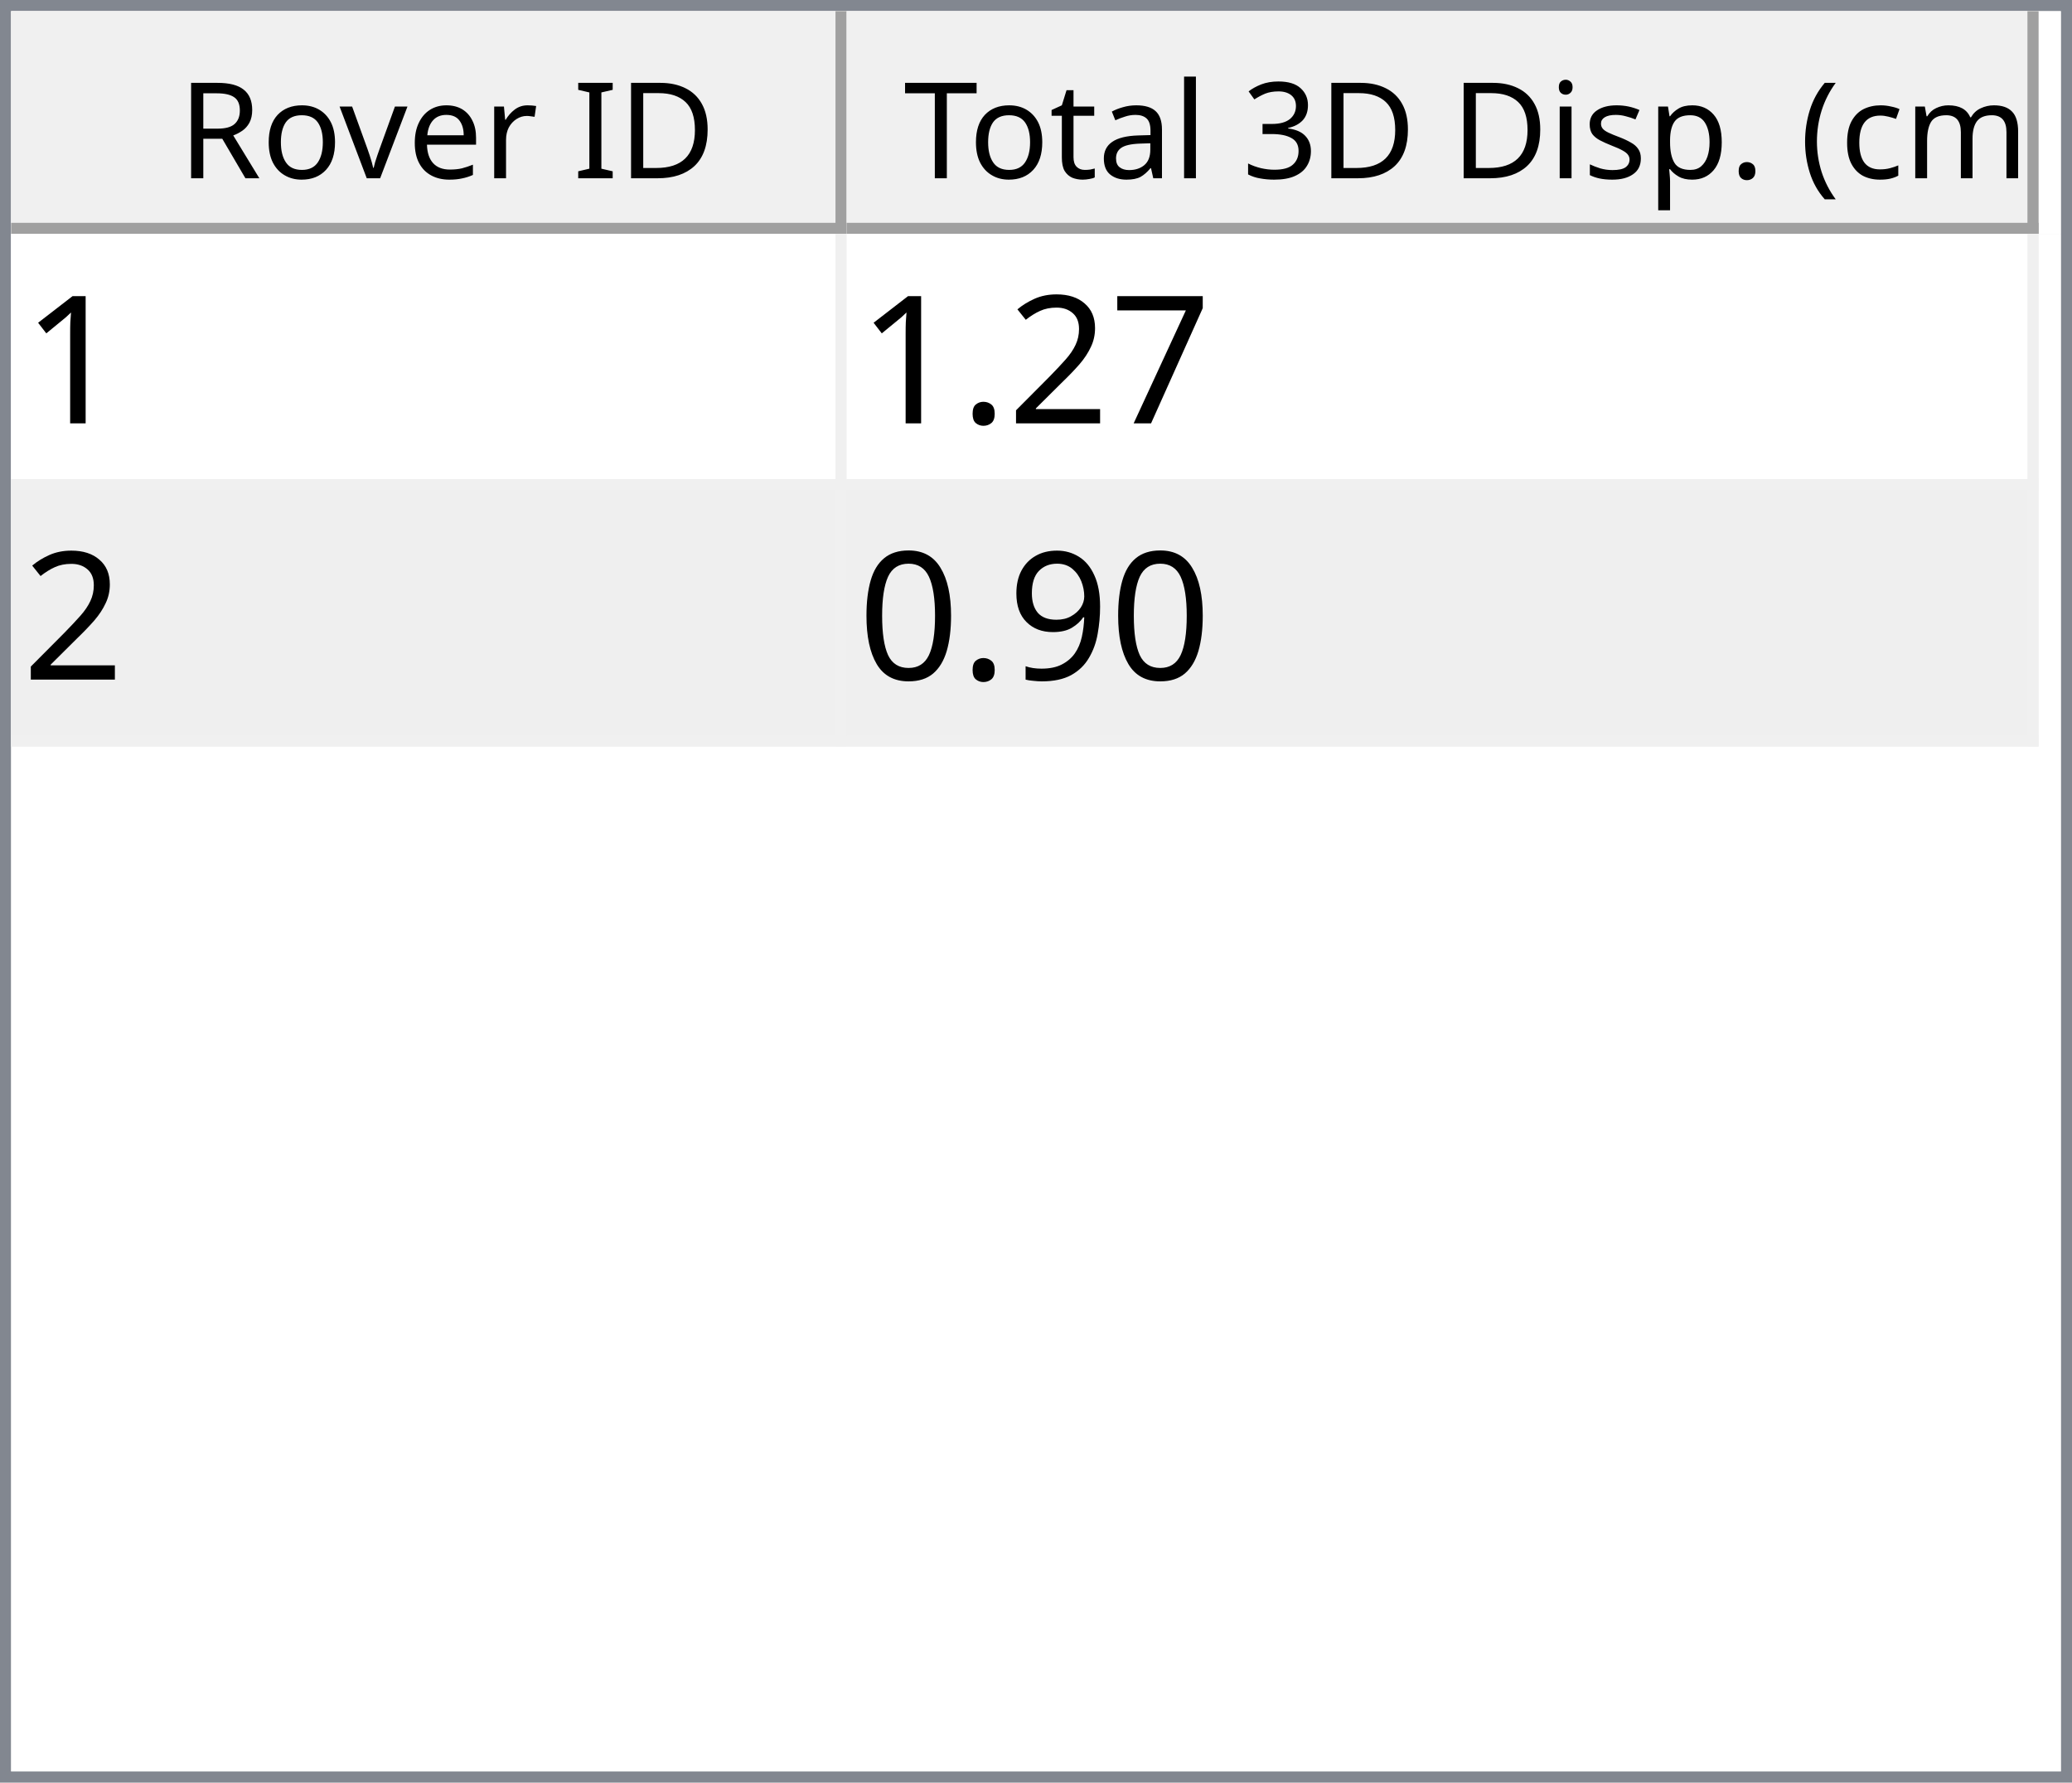
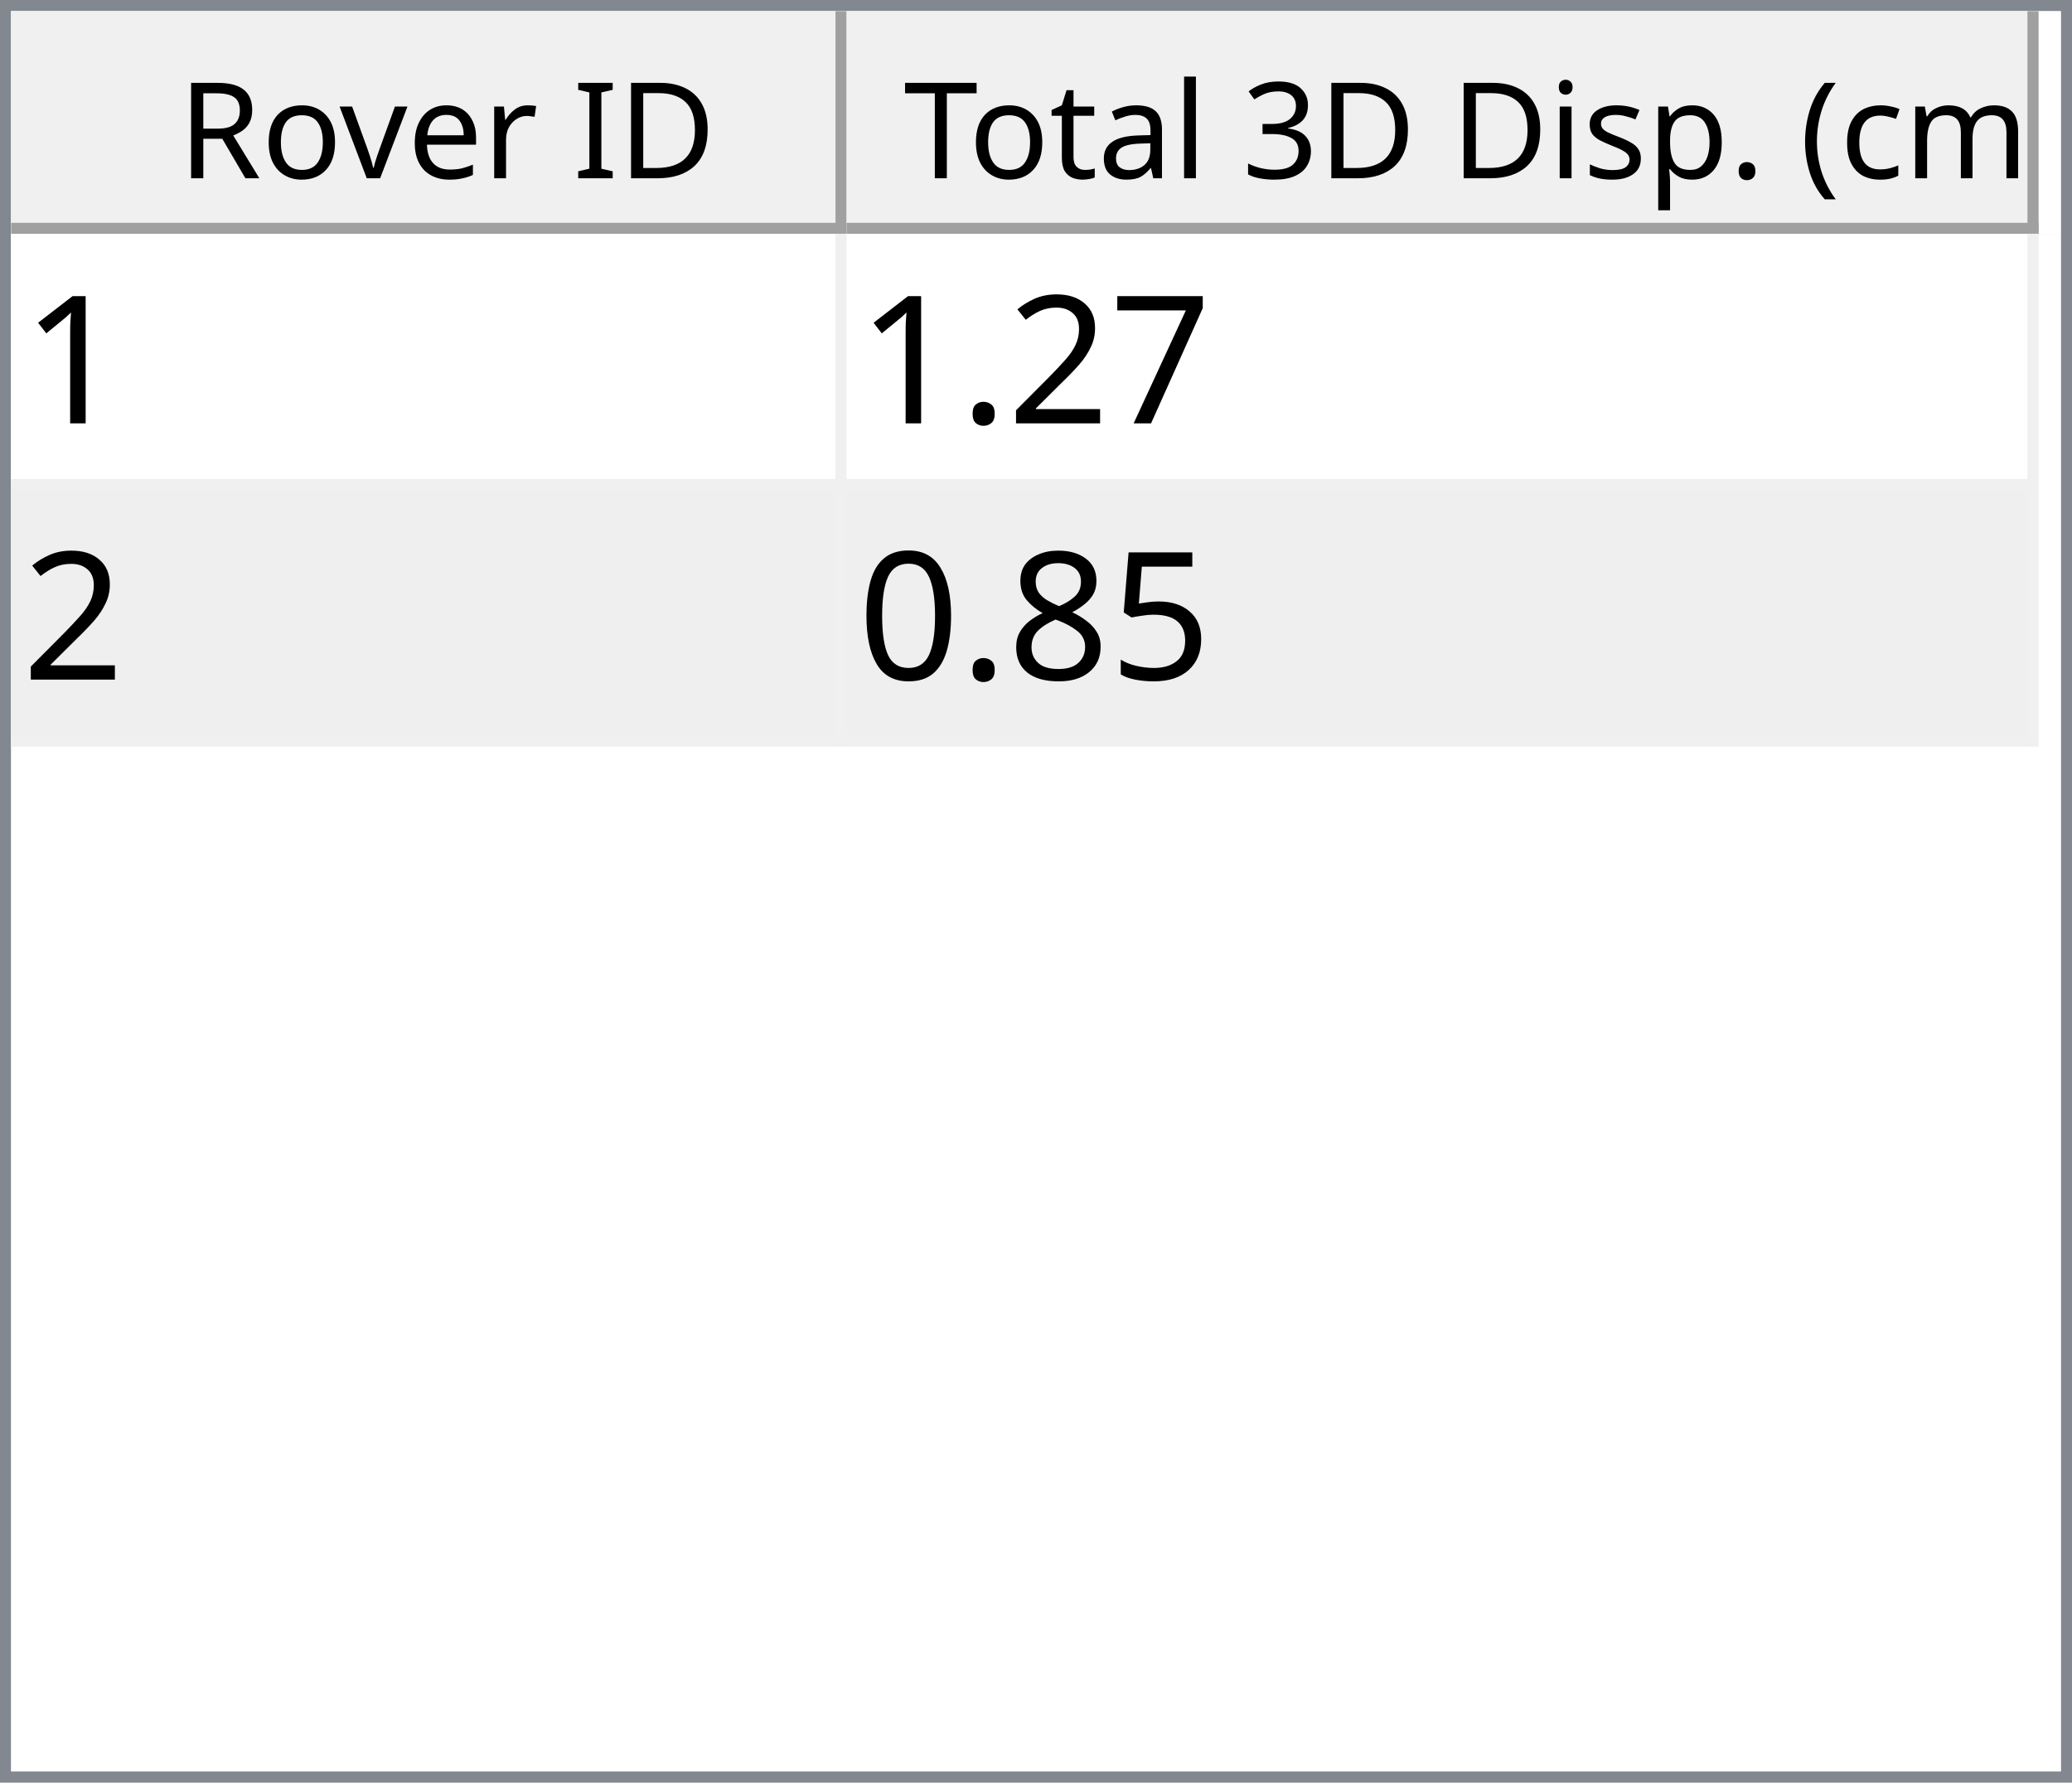
<svg xmlns="http://www.w3.org/2000/svg" style="fill-opacity:1; color-rendering:auto; color-interpolation:auto; text-rendering:auto; stroke:black; stroke-linecap:square; stroke-miterlimit:10; shape-rendering:auto; stroke-opacity:1; fill:black; stroke-dasharray:none; font-weight:normal; stroke-width:1; font-family:'Dialog'; font-style:normal; stroke-linejoin:miter; font-size:12px; stroke-dashoffset:0; image-rendering:auto;" width="186" height="160">
  <defs id="genericDefs" />
  <g>
    <defs id="defs1">
      <clipPath clipPathUnits="userSpaceOnUse" id="clipPath1">
        <path d="M0 0 L186 0 L186 160 L0 160 L0 0 Z" />
      </clipPath>
      <clipPath clipPathUnits="userSpaceOnUse" id="clipPath2">
        <path d="M0 0 L0 160 L186 160 L186 0 Z" />
      </clipPath>
      <clipPath clipPathUnits="userSpaceOnUse" id="clipPath3">
        <path d="M0 0 L0 20 L184 20 L184 0 Z" />
      </clipPath>
      <clipPath clipPathUnits="userSpaceOnUse" id="clipPath4">
        <path d="M0 0 L0 20 L75 20 L75 0 Z" />
      </clipPath>
      <clipPath clipPathUnits="userSpaceOnUse" id="clipPath5">
        <path d="M1 1 L1 19 L74 19 L74 1 Z" />
      </clipPath>
      <clipPath clipPathUnits="userSpaceOnUse" id="clipPath6">
        <path d="M0 0 L0 18 L73 18 L73 0 Z" />
      </clipPath>
      <clipPath clipPathUnits="userSpaceOnUse" id="clipPath7">
        <path d="M-0.5 -0.5 L-0.5 19.5 L74.5 19.5 L74.5 -0.5 Z" />
      </clipPath>
      <clipPath clipPathUnits="userSpaceOnUse" id="clipPath8">
        <path d="M0 0 L0 20 L107 20 L107 0 Z" />
      </clipPath>
      <clipPath clipPathUnits="userSpaceOnUse" id="clipPath9">
        <path d="M1 1 L1 19 L106 19 L106 1 Z" />
      </clipPath>
      <clipPath clipPathUnits="userSpaceOnUse" id="clipPath10">
        <path d="M0 0 L0 18 L105 18 L105 0 Z" />
      </clipPath>
      <clipPath clipPathUnits="userSpaceOnUse" id="clipPath11">
        <path d="M-0.5 -0.5 L-0.5 19.5 L106.5 19.5 L106.5 -0.5 Z" />
      </clipPath>
      <clipPath clipPathUnits="userSpaceOnUse" id="clipPath12">
        <path d="M0 0 L0 138 L184 138 L184 0 Z" />
      </clipPath>
      <clipPath clipPathUnits="userSpaceOnUse" id="clipPath13">
        <path d="M0 0 L0 46 L182 46 L182 0 Z" />
      </clipPath>
      <clipPath clipPathUnits="userSpaceOnUse" id="clipPath14">
        <path d="M-0.5 -0.5 L-0.5 45.5 L181.5 45.5 L181.5 -0.5 Z" />
      </clipPath>
      <clipPath clipPathUnits="userSpaceOnUse" id="clipPath15">
        <path d="M0 0 L0 22 L74 22 L74 0 Z" />
      </clipPath>
      <clipPath clipPathUnits="userSpaceOnUse" id="clipPath16">
        <path d="M0 0 L0 22 L106 22 L106 0 Z" />
      </clipPath>
      <font horiz-adv-x="64.551" id="font1">
        <font-face ascent="107.91" descent="25.098" units-per-em="100" style="font-style:normal; font-family:Segoe UI; font-weight:normal;" />
        <missing-glyph horiz-adv-x="64.551" d="M8.109 0 L8.109 68.266 L56.453 68.266 L56.453 0 L8.109 0 ZM15.328 7.234 L49.219 7.234 L49.219 61.031 L15.328 61.031 L15.328 7.234 Z" />
        <glyph unicode="D" horiz-adv-x="70.117" d="M9.188 0 L9.188 70.016 L28.516 70.016 Q65.531 70.016 65.531 35.891 Q65.531 19.672 55.25 9.836 Q44.969 0 27.734 0 L9.188 0 ZM17.391 62.594 L17.391 7.422 L27.828 7.422 Q41.609 7.422 49.273 14.797 Q56.938 22.172 56.938 35.688 Q56.938 62.594 28.328 62.594 L17.391 62.594 Z" />
        <glyph unicode="I" horiz-adv-x="26.611" d="M17.391 0 L9.188 0 L9.188 70.016 L17.391 70.016 L17.391 0 Z" />
        <glyph unicode=" " horiz-adv-x="27.393" d="" />
        <glyph unicode="r" horiz-adv-x="34.766" d="M34.188 41.891 Q32.078 43.5 28.125 43.5 Q23 43.5 19.555 38.672 Q16.109 33.844 16.109 25.484 L16.109 0 L8.109 0 L8.109 50 L16.109 50 L16.109 39.703 L16.312 39.703 Q18.016 44.969 21.531 47.922 Q25.047 50.875 29.391 50.875 Q32.516 50.875 34.188 50.203 L34.188 41.891 Z" />
        <glyph unicode="e" horiz-adv-x="52.295" d="M48.297 23 L12.984 23 Q13.188 14.656 17.484 10.109 Q21.781 5.562 29.297 5.562 Q37.75 5.562 44.828 11.141 L44.828 3.609 Q38.234 -1.172 27.391 -1.172 Q16.797 -1.172 10.742 5.641 Q4.688 12.453 4.688 24.812 Q4.688 36.469 11.305 43.82 Q17.922 51.172 27.734 51.172 Q37.547 51.172 42.922 44.828 Q48.297 38.484 48.297 27.203 L48.297 23 ZM40.094 29.781 Q40.047 36.719 36.75 40.578 Q33.453 44.438 27.594 44.438 Q21.922 44.438 17.969 40.383 Q14.016 36.328 13.094 29.781 L40.094 29.781 Z" />
        <glyph unicode="v" horiz-adv-x="47.9" d="M47.406 50 L27.484 0 L19.625 0 L0.688 50 L9.469 50 L22.172 13.672 Q23.578 9.672 23.922 6.688 L24.125 6.688 Q24.609 10.453 25.688 13.484 L38.969 50 L47.406 50 Z" />
        <glyph unicode="o" horiz-adv-x="58.594" d="M29 -1.172 Q17.922 -1.172 11.305 5.836 Q4.688 12.844 4.688 24.422 Q4.688 37.016 11.57 44.094 Q18.453 51.172 30.172 51.172 Q41.359 51.172 47.633 44.289 Q53.906 37.406 53.906 25.203 Q53.906 13.234 47.141 6.031 Q40.375 -1.172 29 -1.172 ZM29.594 44.438 Q21.875 44.438 17.383 39.188 Q12.891 33.938 12.891 24.703 Q12.891 15.828 17.43 10.695 Q21.969 5.562 29.594 5.562 Q37.359 5.562 41.531 10.594 Q45.703 15.625 45.703 24.906 Q45.703 34.281 41.531 39.359 Q37.359 44.438 29.594 44.438 Z" />
        <glyph unicode="R" horiz-adv-x="59.814" d="M59.375 0 L49.609 0 L37.891 19.625 Q36.281 22.359 34.766 24.289 Q33.25 26.219 31.664 27.438 Q30.078 28.656 28.25 29.219 Q26.422 29.781 24.125 29.781 L17.391 29.781 L17.391 0 L9.188 0 L9.188 70.016 L30.078 70.016 Q34.672 70.016 38.555 68.867 Q42.438 67.719 45.289 65.375 Q48.141 63.031 49.758 59.547 Q51.375 56.062 51.375 51.375 Q51.375 47.703 50.273 44.656 Q49.172 41.609 47.148 39.211 Q45.125 36.812 42.266 35.133 Q39.406 33.453 35.844 32.516 L35.844 32.328 Q37.594 31.547 38.891 30.547 Q40.188 29.547 41.359 28.18 Q42.531 26.812 43.68 25.078 Q44.828 23.344 46.234 21.047 L59.375 0 ZM17.391 62.594 L17.391 37.203 L28.516 37.203 Q31.594 37.203 34.203 38.133 Q36.812 39.062 38.719 40.797 Q40.625 42.531 41.703 45.047 Q42.781 47.562 42.781 50.688 Q42.781 56.297 39.141 59.445 Q35.5 62.594 28.609 62.594 L17.391 62.594 Z" />
        <glyph unicode=")" horiz-adv-x="30.176" d="M8.297 -15.922 L1.172 -15.922 Q16.406 2.344 16.406 26.812 Q16.406 51.469 1.078 70.016 L8.297 70.016 Q23.531 52.156 23.531 26.703 Q23.531 1.375 8.297 -15.922 Z" />
        <glyph unicode="m" horiz-adv-x="86.133" d="M79.109 0 L71.094 0 L71.094 28.719 Q71.094 37.016 68.531 40.727 Q65.969 44.438 59.906 44.438 Q54.781 44.438 51.195 39.75 Q47.609 35.062 47.609 28.516 L47.609 0 L39.594 0 L39.594 29.688 Q39.594 44.438 28.219 44.438 Q22.953 44.438 19.531 40.016 Q16.109 35.594 16.109 28.516 L16.109 0 L8.109 0 L8.109 50 L16.109 50 L16.109 42.094 L16.312 42.094 Q21.625 51.172 31.844 51.172 Q36.969 51.172 40.773 48.312 Q44.578 45.453 46 40.828 Q51.562 51.172 62.594 51.172 Q79.109 51.172 79.109 30.812 L79.109 0 Z" />
        <glyph unicode="c" horiz-adv-x="46.191" d="M42.188 2.297 Q36.422 -1.172 28.516 -1.172 Q17.828 -1.172 11.258 5.789 Q4.688 12.75 4.688 23.828 Q4.688 36.188 11.766 43.68 Q18.844 51.172 30.672 51.172 Q37.25 51.172 42.281 48.734 L42.281 40.531 Q36.719 44.438 30.375 44.438 Q22.703 44.438 17.797 38.945 Q12.891 33.453 12.891 24.516 Q12.891 15.719 17.508 10.641 Q22.125 5.562 29.891 5.562 Q36.422 5.562 42.188 9.906 L42.188 2.297 Z" />
        <glyph unicode="(" horiz-adv-x="30.176" d="M29.109 -15.922 L21.969 -15.922 Q6.844 1.375 6.844 26.703 Q6.844 52.156 21.969 70.016 L29.203 70.016 Q13.875 51.469 13.875 26.812 Q13.875 2.344 29.109 -15.922 Z" />
        <glyph unicode="." horiz-adv-x="21.68" d="M10.891 -1.078 Q8.641 -1.078 7.055 0.539 Q5.469 2.156 5.469 4.391 Q5.469 6.641 7.055 8.273 Q8.641 9.906 10.891 9.906 Q13.188 9.906 14.797 8.273 Q16.406 6.641 16.406 4.391 Q16.406 2.156 14.797 0.539 Q13.188 -1.078 10.891 -1.078 Z" />
        <glyph unicode="p" horiz-adv-x="58.789" d="M16.312 7.234 L16.109 7.234 L16.109 -23 L8.109 -23 L8.109 50 L16.109 50 L16.109 41.219 L16.312 41.219 Q22.219 51.172 33.594 51.172 Q43.266 51.172 48.688 44.461 Q54.109 37.75 54.109 26.469 Q54.109 13.922 48 6.375 Q41.891 -1.172 31.297 -1.172 Q21.578 -1.172 16.312 7.234 ZM16.109 27.391 L16.109 20.406 Q16.109 14.203 20.141 9.883 Q24.172 5.562 30.375 5.562 Q37.641 5.562 41.773 11.133 Q45.906 16.703 45.906 26.609 Q45.906 34.969 42.047 39.703 Q38.188 44.438 31.594 44.438 Q24.609 44.438 20.359 39.578 Q16.109 34.719 16.109 27.391 Z" />
        <glyph unicode="s" horiz-adv-x="42.432" d="M5.078 1.812 L5.078 10.406 Q11.625 5.562 19.484 5.562 Q30.031 5.562 30.031 12.594 Q30.031 14.594 29.125 15.992 Q28.219 17.391 26.68 18.461 Q25.141 19.531 23.07 20.383 Q21 21.234 18.609 22.172 Q15.281 23.484 12.766 24.828 Q10.25 26.172 8.57 27.859 Q6.891 29.547 6.031 31.695 Q5.172 33.844 5.172 36.719 Q5.172 40.234 6.789 42.945 Q8.406 45.656 11.086 47.484 Q13.766 49.312 17.211 50.242 Q20.656 51.172 24.312 51.172 Q30.812 51.172 35.938 48.922 L35.938 40.828 Q30.422 44.438 23.25 44.438 Q21 44.438 19.195 43.922 Q17.391 43.406 16.094 42.477 Q14.797 41.547 14.086 40.258 Q13.375 38.969 13.375 37.406 Q13.375 35.453 14.086 34.133 Q14.797 32.812 16.164 31.789 Q17.531 30.766 19.484 29.938 Q21.438 29.109 23.922 28.125 Q27.25 26.859 29.883 25.516 Q32.516 24.172 34.375 22.484 Q36.234 20.797 37.234 18.602 Q38.234 16.406 38.234 13.375 Q38.234 9.672 36.602 6.938 Q34.969 4.203 32.234 2.398 Q29.5 0.594 25.93 -0.289 Q22.359 -1.172 18.453 -1.172 Q10.75 -1.172 5.078 1.812 Z" />
        <glyph unicode="i" horiz-adv-x="24.219" d="M12.203 62.703 Q10.062 62.703 8.547 64.164 Q7.031 65.625 7.031 67.875 Q7.031 70.125 8.547 71.609 Q10.062 73.094 12.203 73.094 Q14.406 73.094 15.945 71.609 Q17.484 70.125 17.484 67.875 Q17.484 65.719 15.945 64.211 Q14.406 62.703 12.203 62.703 ZM16.109 0 L8.109 0 L8.109 50 L16.109 50 L16.109 0 Z" />
        <glyph unicode="3" horiz-adv-x="53.906" d="M46.531 19.828 Q46.531 15.094 44.75 11.211 Q42.969 7.328 39.719 4.57 Q36.469 1.812 31.93 0.297 Q27.391 -1.219 21.922 -1.219 Q11.922 -1.219 6 2.594 L6 11.188 Q13.094 5.609 22.219 5.609 Q25.875 5.609 28.828 6.539 Q31.781 7.469 33.906 9.227 Q36.031 10.984 37.18 13.477 Q38.328 15.969 38.328 19.094 Q38.328 32.812 18.797 32.812 L12.984 32.812 L12.984 39.594 L18.5 39.594 Q35.797 39.594 35.797 52.484 Q35.797 64.406 22.609 64.406 Q15.188 64.406 8.688 59.422 L8.688 67.188 Q15.375 71.188 24.609 71.188 Q29 71.188 32.57 69.969 Q36.141 68.75 38.68 66.555 Q41.219 64.359 42.609 61.281 Q44 58.203 44 54.5 Q44 40.672 30.031 36.719 L30.031 36.531 Q33.594 36.141 36.625 34.797 Q39.656 33.453 41.852 31.305 Q44.047 29.156 45.289 26.25 Q46.531 23.344 46.531 19.828 Z" />
        <glyph unicode="l" horiz-adv-x="24.219" d="M16.109 0 L8.109 0 L8.109 74.031 L16.109 74.031 L16.109 0 Z" />
        <glyph unicode="a" horiz-adv-x="50.879" d="M43.891 0 L35.891 0 L35.891 7.812 L35.688 7.812 Q30.469 -1.172 20.312 -1.172 Q12.844 -1.172 8.617 2.781 Q4.391 6.734 4.391 13.281 Q4.391 27.297 20.906 29.594 L35.891 31.688 Q35.891 44.438 25.594 44.438 Q16.547 44.438 9.281 38.281 L9.281 46.484 Q16.656 51.172 26.266 51.172 Q43.891 51.172 43.891 32.516 L43.891 0 ZM35.891 25.297 L23.828 23.641 Q18.266 22.859 15.43 20.875 Q12.594 18.891 12.594 13.875 Q12.594 10.203 15.211 7.883 Q17.828 5.562 22.172 5.562 Q28.125 5.562 32.008 9.742 Q35.891 13.922 35.891 20.312 L35.891 25.297 Z" />
        <glyph unicode="t" horiz-adv-x="33.887" d="M31.297 0.484 Q28.469 -1.078 23.828 -1.078 Q10.688 -1.078 10.688 13.578 L10.688 43.172 L2.094 43.172 L2.094 50 L10.688 50 L10.688 62.203 L18.703 64.797 L18.703 50 L31.297 50 L31.297 43.172 L18.703 43.172 L18.703 14.984 Q18.703 9.969 20.414 7.82 Q22.125 5.672 26.078 5.672 Q29.109 5.672 31.297 7.328 L31.297 0.484 Z" />
        <glyph unicode="T" horiz-adv-x="52.393" d="M50.594 62.594 L30.375 62.594 L30.375 0 L22.172 0 L22.172 62.594 L2 62.594 L2 70.016 L50.594 70.016 L50.594 62.594 Z" />
      </font>
      <font horiz-adv-x="75.0" id="font2">
        <font-face ascent="100.537" descent="21.973" units-per-em="100" style="font-style:normal; font-family:sans-serif; font-weight:normal;" />
        <missing-glyph horiz-adv-x="75.0" d="M12.5 0 L12.5 62.5 L62.5 62.5 L62.5 0 L12.5 0 ZM14.062 1.562 L60.938 1.562 L60.938 60.938 L14.062 60.938 L14.062 1.562 Z" />
        <glyph unicode="1" horiz-adv-x="55.615" d="M37.25 0 L28.469 0 L28.469 56 Q25.297 52.984 20.141 49.953 Q14.984 46.922 10.891 45.406 L10.891 53.906 Q18.266 57.375 23.781 62.305 Q29.297 67.234 31.594 71.875 L37.25 71.875 L37.25 0 Z" />
        <glyph unicode="7" horiz-adv-x="55.615" d="M4.734 62.203 L4.734 70.656 L51.078 70.656 L51.078 63.812 Q44.234 56.547 37.523 44.484 Q30.812 32.422 27.156 19.672 Q24.516 10.688 23.781 0 L14.75 0 Q14.891 8.453 18.062 20.414 Q21.234 32.375 27.172 43.484 Q33.109 54.594 39.797 62.203 L4.734 62.203 Z" />
        <glyph unicode="2" horiz-adv-x="55.615" d="M50.344 8.453 L50.344 0 L3.031 0 Q2.938 3.172 4.047 6.109 Q5.859 10.938 9.836 15.625 Q13.812 20.312 21.344 26.469 Q33.016 36.031 37.117 41.625 Q41.219 47.219 41.219 52.203 Q41.219 57.422 37.477 61.008 Q33.734 64.594 27.734 64.594 Q21.391 64.594 17.578 60.789 Q13.766 56.984 13.719 50.25 L4.688 51.172 Q5.609 61.281 11.664 66.578 Q17.719 71.875 27.938 71.875 Q38.234 71.875 44.242 66.164 Q50.25 60.453 50.25 52 Q50.25 47.703 48.492 43.555 Q46.734 39.406 42.656 34.812 Q38.578 30.219 29.109 22.219 Q21.188 15.578 18.945 13.211 Q16.703 10.844 15.234 8.453 L50.344 8.453 Z" />
        <glyph unicode="." horiz-adv-x="27.783" d="M9.078 0 L9.078 10.016 L19.094 10.016 L19.094 0 L9.078 0 Z" />
-         <glyph unicode="9" horiz-adv-x="55.615" d="M5.469 16.547 L13.922 17.328 Q14.984 11.375 18.016 8.688 Q21.047 6 25.781 6 Q29.828 6 32.883 7.859 Q35.938 9.719 37.891 12.82 Q39.844 15.922 41.164 21.195 Q42.484 26.469 42.484 31.938 Q42.484 32.516 42.438 33.688 Q39.797 29.5 35.234 26.883 Q30.672 24.266 25.344 24.266 Q16.453 24.266 10.305 30.711 Q4.156 37.156 4.156 47.703 Q4.156 58.594 10.578 65.234 Q17 71.875 26.656 71.875 Q33.641 71.875 39.43 68.117 Q45.219 64.359 48.219 57.398 Q51.219 50.438 51.219 37.25 Q51.219 23.531 48.242 15.406 Q45.266 7.281 39.383 3.031 Q33.5 -1.219 25.594 -1.219 Q17.188 -1.219 11.867 3.445 Q6.547 8.109 5.469 16.547 ZM41.453 48.141 Q41.453 55.719 37.43 60.156 Q33.406 64.594 27.734 64.594 Q21.875 64.594 17.531 59.812 Q13.188 55.031 13.188 47.406 Q13.188 40.578 17.312 36.305 Q21.438 32.031 27.484 32.031 Q33.594 32.031 37.523 36.305 Q41.453 40.578 41.453 48.141 Z" />
+         <glyph unicode="5" horiz-adv-x="55.615" d="M4.156 18.75 L13.375 19.531 Q14.406 12.797 18.141 9.398 Q21.875 6 27.156 6 Q33.5 6 37.891 10.789 Q42.281 15.578 42.281 23.484 Q42.281 31 38.062 35.352 Q33.844 39.703 27 39.703 Q22.75 39.703 19.336 37.773 Q15.922 35.844 13.969 32.766 L5.719 33.844 L12.641 70.609 L48.25 70.609 L48.25 62.203 L19.672 62.203 L15.828 42.969 Q22.266 47.469 29.344 47.469 Q38.719 47.469 45.164 40.969 Q51.609 34.469 51.609 24.266 Q51.609 14.547 45.953 7.469 Q39.062 -1.219 27.156 -1.219 Q17.391 -1.219 11.211 4.25 Q5.031 9.719 4.156 18.75 Z" />
+         <glyph unicode="8" horiz-adv-x="55.615" d="M17.672 38.812 Q12.203 40.828 9.57 44.539 Q6.938 48.25 6.938 53.422 Q6.938 61.234 12.555 66.555 Q18.172 71.875 27.484 71.875 Q36.859 71.875 42.578 66.43 Q48.297 60.984 48.297 53.172 Q48.297 48.188 45.68 44.508 Q43.062 40.828 37.75 38.812 Q44.344 36.672 47.781 31.883 Q51.219 27.094 51.219 20.453 Q51.219 11.281 44.727 5.031 Q38.234 -1.219 27.641 -1.219 Q17.047 -1.219 10.547 5.055 Q4.047 11.328 4.047 20.703 Q4.047 27.688 7.594 32.398 Q11.141 37.109 17.672 38.812 ZM15.922 53.719 Q15.922 48.641 19.195 45.414 Q22.469 42.188 27.688 42.188 Q32.766 42.188 36.016 45.383 Q39.266 48.578 39.266 53.219 Q39.266 58.062 35.914 61.359 Q32.562 64.656 27.594 64.656 Q22.562 64.656 19.242 61.43 Q15.922 58.203 15.922 53.719 ZM13.094 20.656 Q13.094 16.891 14.875 13.375 Q16.656 9.859 20.172 7.93 Q23.688 6 27.734 6 Q34.031 6 38.133 10.055 Q42.234 14.109 42.234 20.359 Q42.234 26.703 38.016 30.859 Q33.797 35.016 27.438 35.016 Q21.234 35.016 17.164 30.914 Q13.094 26.812 13.094 20.656 Z" />
        <glyph unicode="0" horiz-adv-x="55.615" d="M4.156 35.297 Q4.156 48 6.766 55.742 Q9.375 63.484 14.523 67.68 Q19.672 71.875 27.484 71.875 Q33.25 71.875 37.594 69.555 Q41.938 67.234 44.773 62.867 Q47.609 58.5 49.219 52.227 Q50.828 45.953 50.828 35.297 Q50.828 22.703 48.242 14.969 Q45.656 7.234 40.508 3.008 Q35.359 -1.219 27.484 -1.219 Q17.141 -1.219 11.234 6.203 Q4.156 15.141 4.156 35.297 ZM13.188 35.297 Q13.188 17.672 17.312 11.836 Q21.438 6 27.484 6 Q33.547 6 37.672 11.859 Q41.797 17.719 41.797 35.297 Q41.797 52.984 37.672 58.789 Q33.547 64.594 27.391 64.594 Q21.344 64.594 17.719 59.469 Q13.188 52.938 13.188 35.297 Z" />
      </font>
    </defs>
    <g style="fill:white; stroke:white;">
      <rect x="0" y="0" width="186" style="clip-path:url(#clipPath1); stroke:none;" height="160" />
    </g>
    <g style="fill:white; text-rendering:optimizeSpeed; color-rendering:optimizeSpeed; image-rendering:optimizeSpeed; shape-rendering:crispEdges; stroke:white; color-interpolation:sRGB;">
      <rect x="0" width="186" height="160" y="0" style="stroke:none;" />
      <path style="stroke:none;" d="M0 160 L186 160 L186 0 L0 0 Z" />
    </g>
    <g style="fill:rgb(240,240,240); font-family:'Segoe UI'; stroke:rgb(240,240,240);">
      <rect x="0" y="0" width="186" style="clip-path:url(#clipPath2); stroke:none;" height="160" />
    </g>
    <g style="fill:rgb(130,135,144); font-family:'Segoe UI'; stroke:rgb(130,135,144);">
      <path d="M0 0 L186 0 L186 160 L0 160 L0 0 ZM1 1 L185 1 L185 159 L1 159 L1 1 Z" style="fill-rule:evenodd; clip-path:url(#clipPath2); stroke:none;" />
    </g>
    <g style="fill:white; font-family:'Segoe UI'; stroke:white;" transform="translate(1,1)">
      <rect x="0" y="0" width="184" style="clip-path:url(#clipPath3); stroke:none;" height="20" />
    </g>
    <g style="fill:rgb(240,240,240); font-family:'Segoe UI'; stroke:rgb(240,240,240);" transform="translate(1,1)">
      <rect x="0" y="0" width="75" style="clip-path:url(#clipPath4); stroke:none;" height="20" />
    </g>
    <g style="font-family:'Segoe UI';" transform="translate(2,2)">
      <text x="14" xml:space="preserve" y="14" style="clip-path:url(#clipPath6); stroke:none;">Rover ID</text>
    </g>
    <g style="fill:rgb(160,160,160); font-family:'Segoe UI'; stroke:rgb(160,160,160); stroke-linejoin:bevel;" transform="translate(1.5,1.5)">
      <line x1="74" x2="74" y1="0" style="fill:none; clip-path:url(#clipPath7);" y2="19" />
    </g>
    <g style="fill:rgb(160,160,160); font-family:'Segoe UI'; stroke:rgb(160,160,160); stroke-linejoin:bevel;" transform="matrix(1,0,0,1,1,1) translate(0.5,0.5)">
      <line x1="0" x2="74" y1="19" style="fill:none; clip-path:url(#clipPath7);" y2="19" />
    </g>
    <g style="fill:rgb(240,240,240); font-family:'Segoe UI'; stroke:rgb(240,240,240);" transform="translate(76,1)">
      <rect x="0" y="0" width="107" style="clip-path:url(#clipPath8); stroke:none;" height="20" />
    </g>
    <g style="font-family:'Segoe UI';" transform="translate(77,2)">
      <text x="1" xml:space="preserve" y="14" style="clip-path:url(#clipPath10); stroke:none;"> Total 3D Disp. (cm)</text>
    </g>
    <g style="fill:rgb(160,160,160); font-family:'Segoe UI'; stroke:rgb(160,160,160); stroke-linejoin:bevel;" transform="translate(76.5,1.5)">
      <line x1="106" x2="106" y1="0" style="fill:none; clip-path:url(#clipPath11);" y2="19" />
    </g>
    <g style="fill:rgb(160,160,160); font-family:'Segoe UI'; stroke:rgb(160,160,160); stroke-linejoin:bevel;" transform="matrix(1,0,0,1,76,1) translate(0.5,0.5)">
      <line x1="0" x2="106" y1="19" style="fill:none; clip-path:url(#clipPath11);" y2="19" />
    </g>
    <g style="fill:white; font-family:'Segoe UI'; stroke:white;" transform="translate(1,21)">
      <rect x="0" y="0" width="184" style="clip-path:url(#clipPath12); stroke:none;" height="138" />
    </g>
    <g style="fill:rgb(240,240,240); font-size:16px; font-family:sans-serif; stroke:rgb(240,240,240);" transform="translate(1,21)">
      <rect x="0" y="0" width="182" style="clip-path:url(#clipPath13); stroke:none;" height="46" />
      <line transform="translate(0.5,0.5)" x1="0" x2="181" y1="22" style="clip-path:url(#clipPath14); fill:none; stroke-linejoin:bevel;" y2="22" />
    </g>
    <g transform="matrix(1,0,0,1,1,21) translate(0.5,0.5)" style="fill:rgb(240,240,240); font-size:16px; font-family:sans-serif; stroke:rgb(240,240,240); stroke-linejoin:bevel;">
      <line x1="0" x2="181" y1="45" style="fill:none; clip-path:url(#clipPath14);" y2="45" />
    </g>
    <g transform="matrix(1,0,0,1,1,21) translate(0.5,0.5)" style="fill:rgb(240,240,240); font-size:16px; font-family:sans-serif; stroke:rgb(240,240,240); stroke-linejoin:bevel;">
      <line x1="74" x2="74" y1="0" style="fill:none; clip-path:url(#clipPath14);" y2="45" />
    </g>
    <g transform="matrix(1,0,0,1,1,21) translate(0.5,0.5)" style="fill:rgb(240,240,240); font-size:16px; font-family:sans-serif; stroke:rgb(240,240,240); stroke-linejoin:bevel;">
      <line x1="181" x2="181" y1="0" style="fill:none; clip-path:url(#clipPath14);" y2="45" />
    </g>
    <g style="fill:white; font-size:16px; font-family:sans-serif; stroke:white;" transform="matrix(1,0,0,1,1,21)">
      <rect x="0" y="0" width="74" style="clip-path:url(#clipPath15); stroke:none;" height="22" />
      <text x="1" y="17" style="fill:black; clip-path:url(#clipPath15); stroke:none;" xml:space="preserve">1</text>
    </g>
    <g style="fill:white; font-size:16px; font-family:sans-serif; stroke:white;" transform="matrix(1,0,0,1,1,21) translate(75,0)">
      <rect x="0" y="0" width="106" style="clip-path:url(#clipPath16); stroke:none;" height="22" />
      <text x="1" y="17" style="fill:black; clip-path:url(#clipPath16); stroke:none;" xml:space="preserve">1.27</text>
    </g>
    <g style="fill:rgb(239,239,239); font-size:16px; font-family:sans-serif; stroke:rgb(239,239,239);" transform="matrix(1,0,0,1,1,21) translate(0,23)">
      <rect x="0" y="0" width="74" style="clip-path:url(#clipPath15); stroke:none;" height="22" />
      <text x="1" y="17" style="fill:black; clip-path:url(#clipPath15); stroke:none;" xml:space="preserve">2</text>
    </g>
    <g style="fill:rgb(239,239,239); font-size:16px; font-family:sans-serif; stroke:rgb(239,239,239);" transform="matrix(1,0,0,1,1,21) translate(75,23)">
      <rect x="0" y="0" width="106" style="clip-path:url(#clipPath16); stroke:none;" height="22" />
-       <text x="1" y="17" style="fill:black; clip-path:url(#clipPath16); stroke:none;" xml:space="preserve">0.90</text>
+       <text x="1" y="17" style="fill:black; clip-path:url(#clipPath16); stroke:none;" xml:space="preserve">0.85</text>
    </g>
  </g>
</svg>
